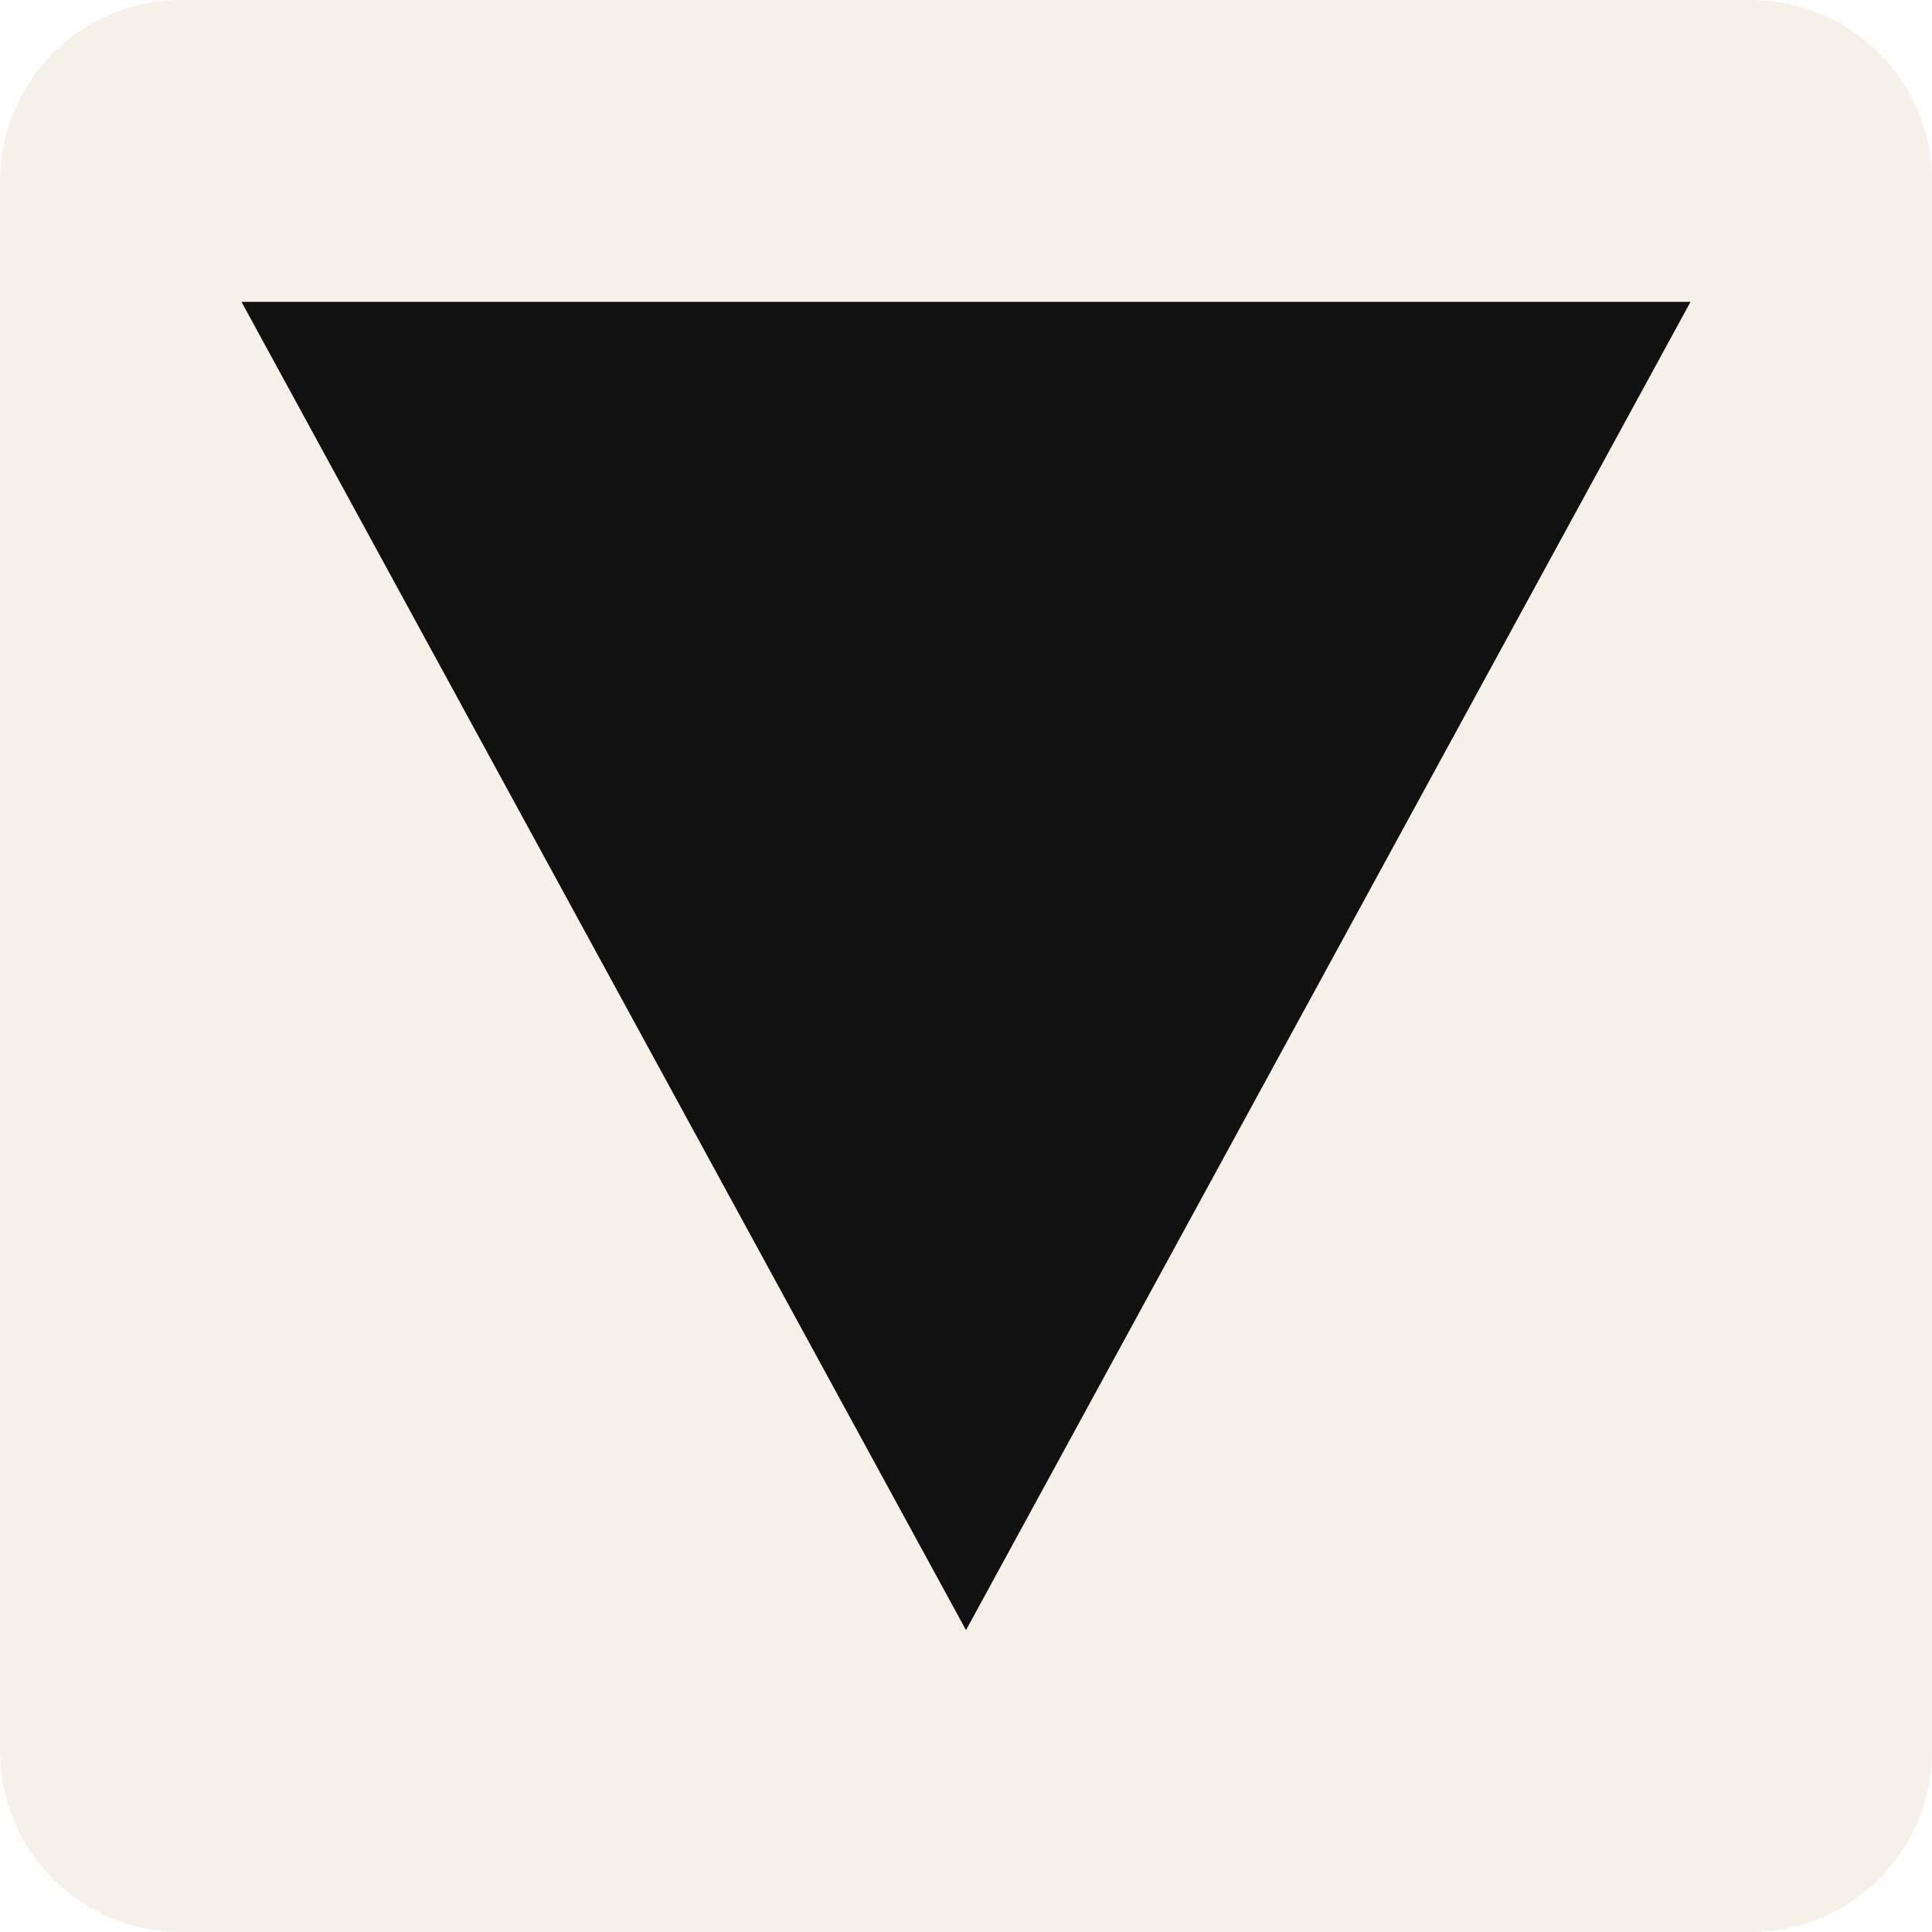
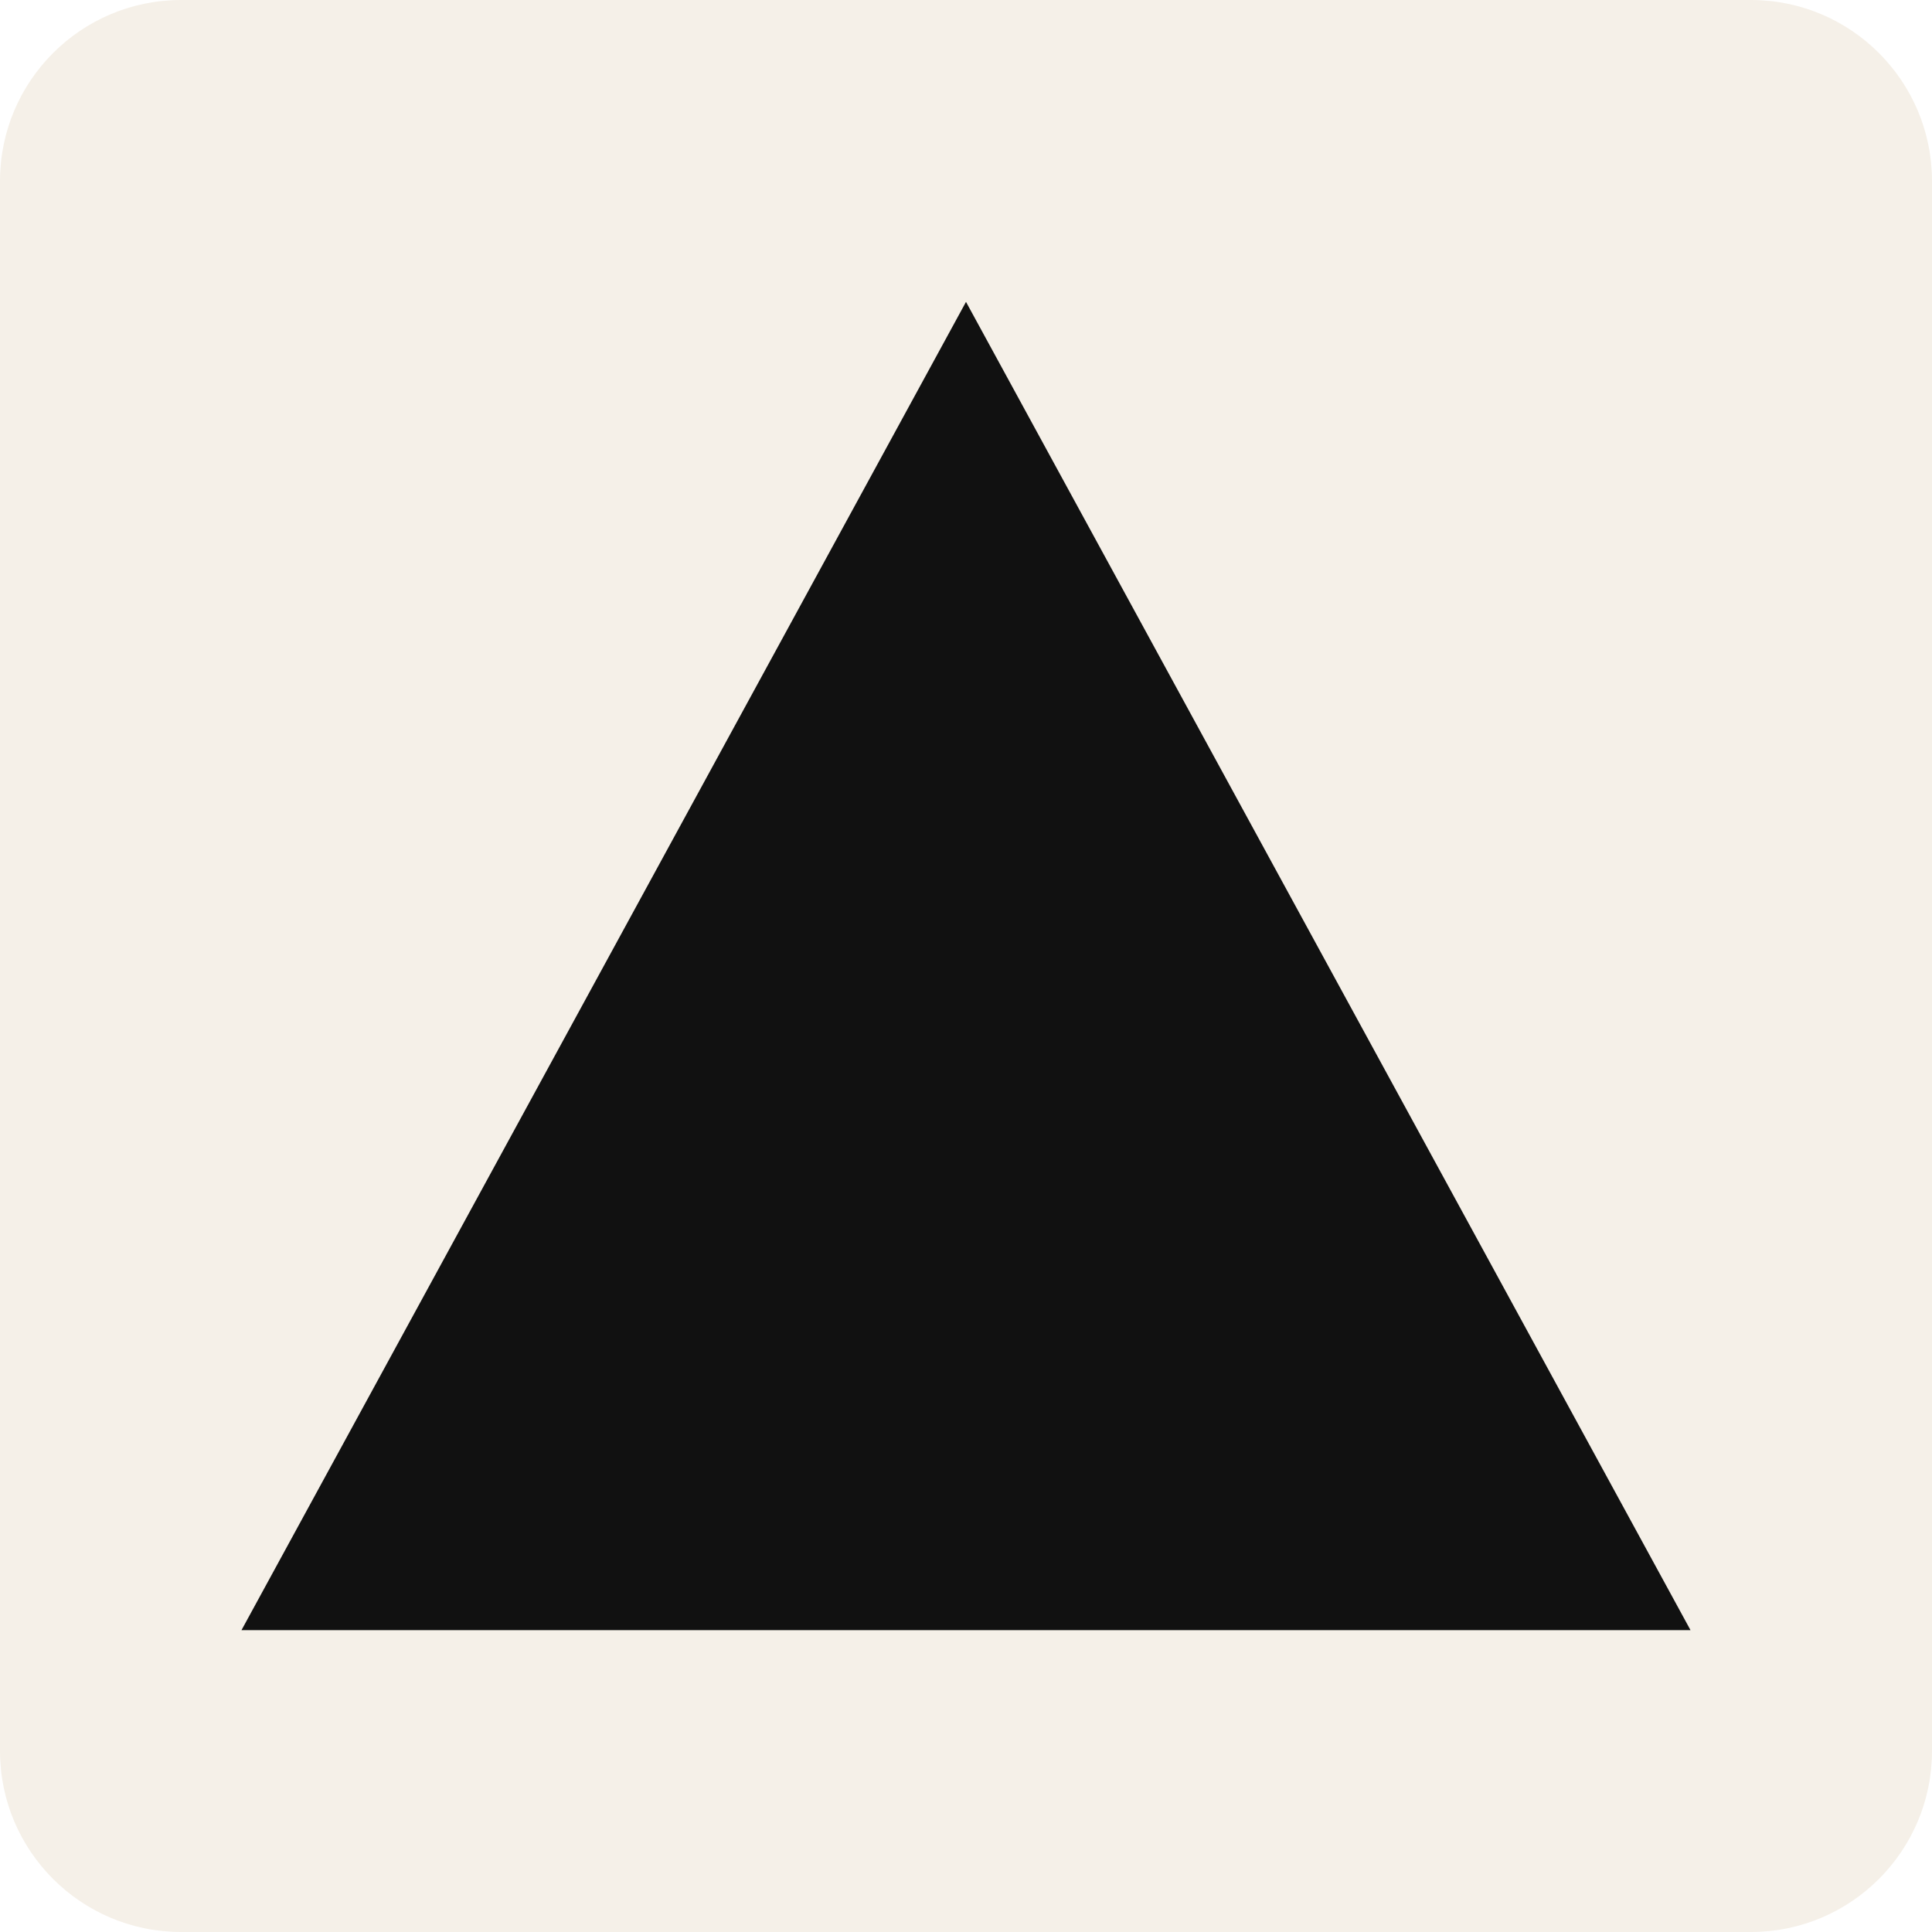
<svg xmlns="http://www.w3.org/2000/svg" viewBox="0 0 32 32">
  <rect width="32" height="32" rx="3" fill="#f5f0e8" />
-   <polygon points="4,5 28,5 16,27" fill="#111111" />
+   <polygon points="16,5 4,27 28,27" fill="#111111" />
</svg>
